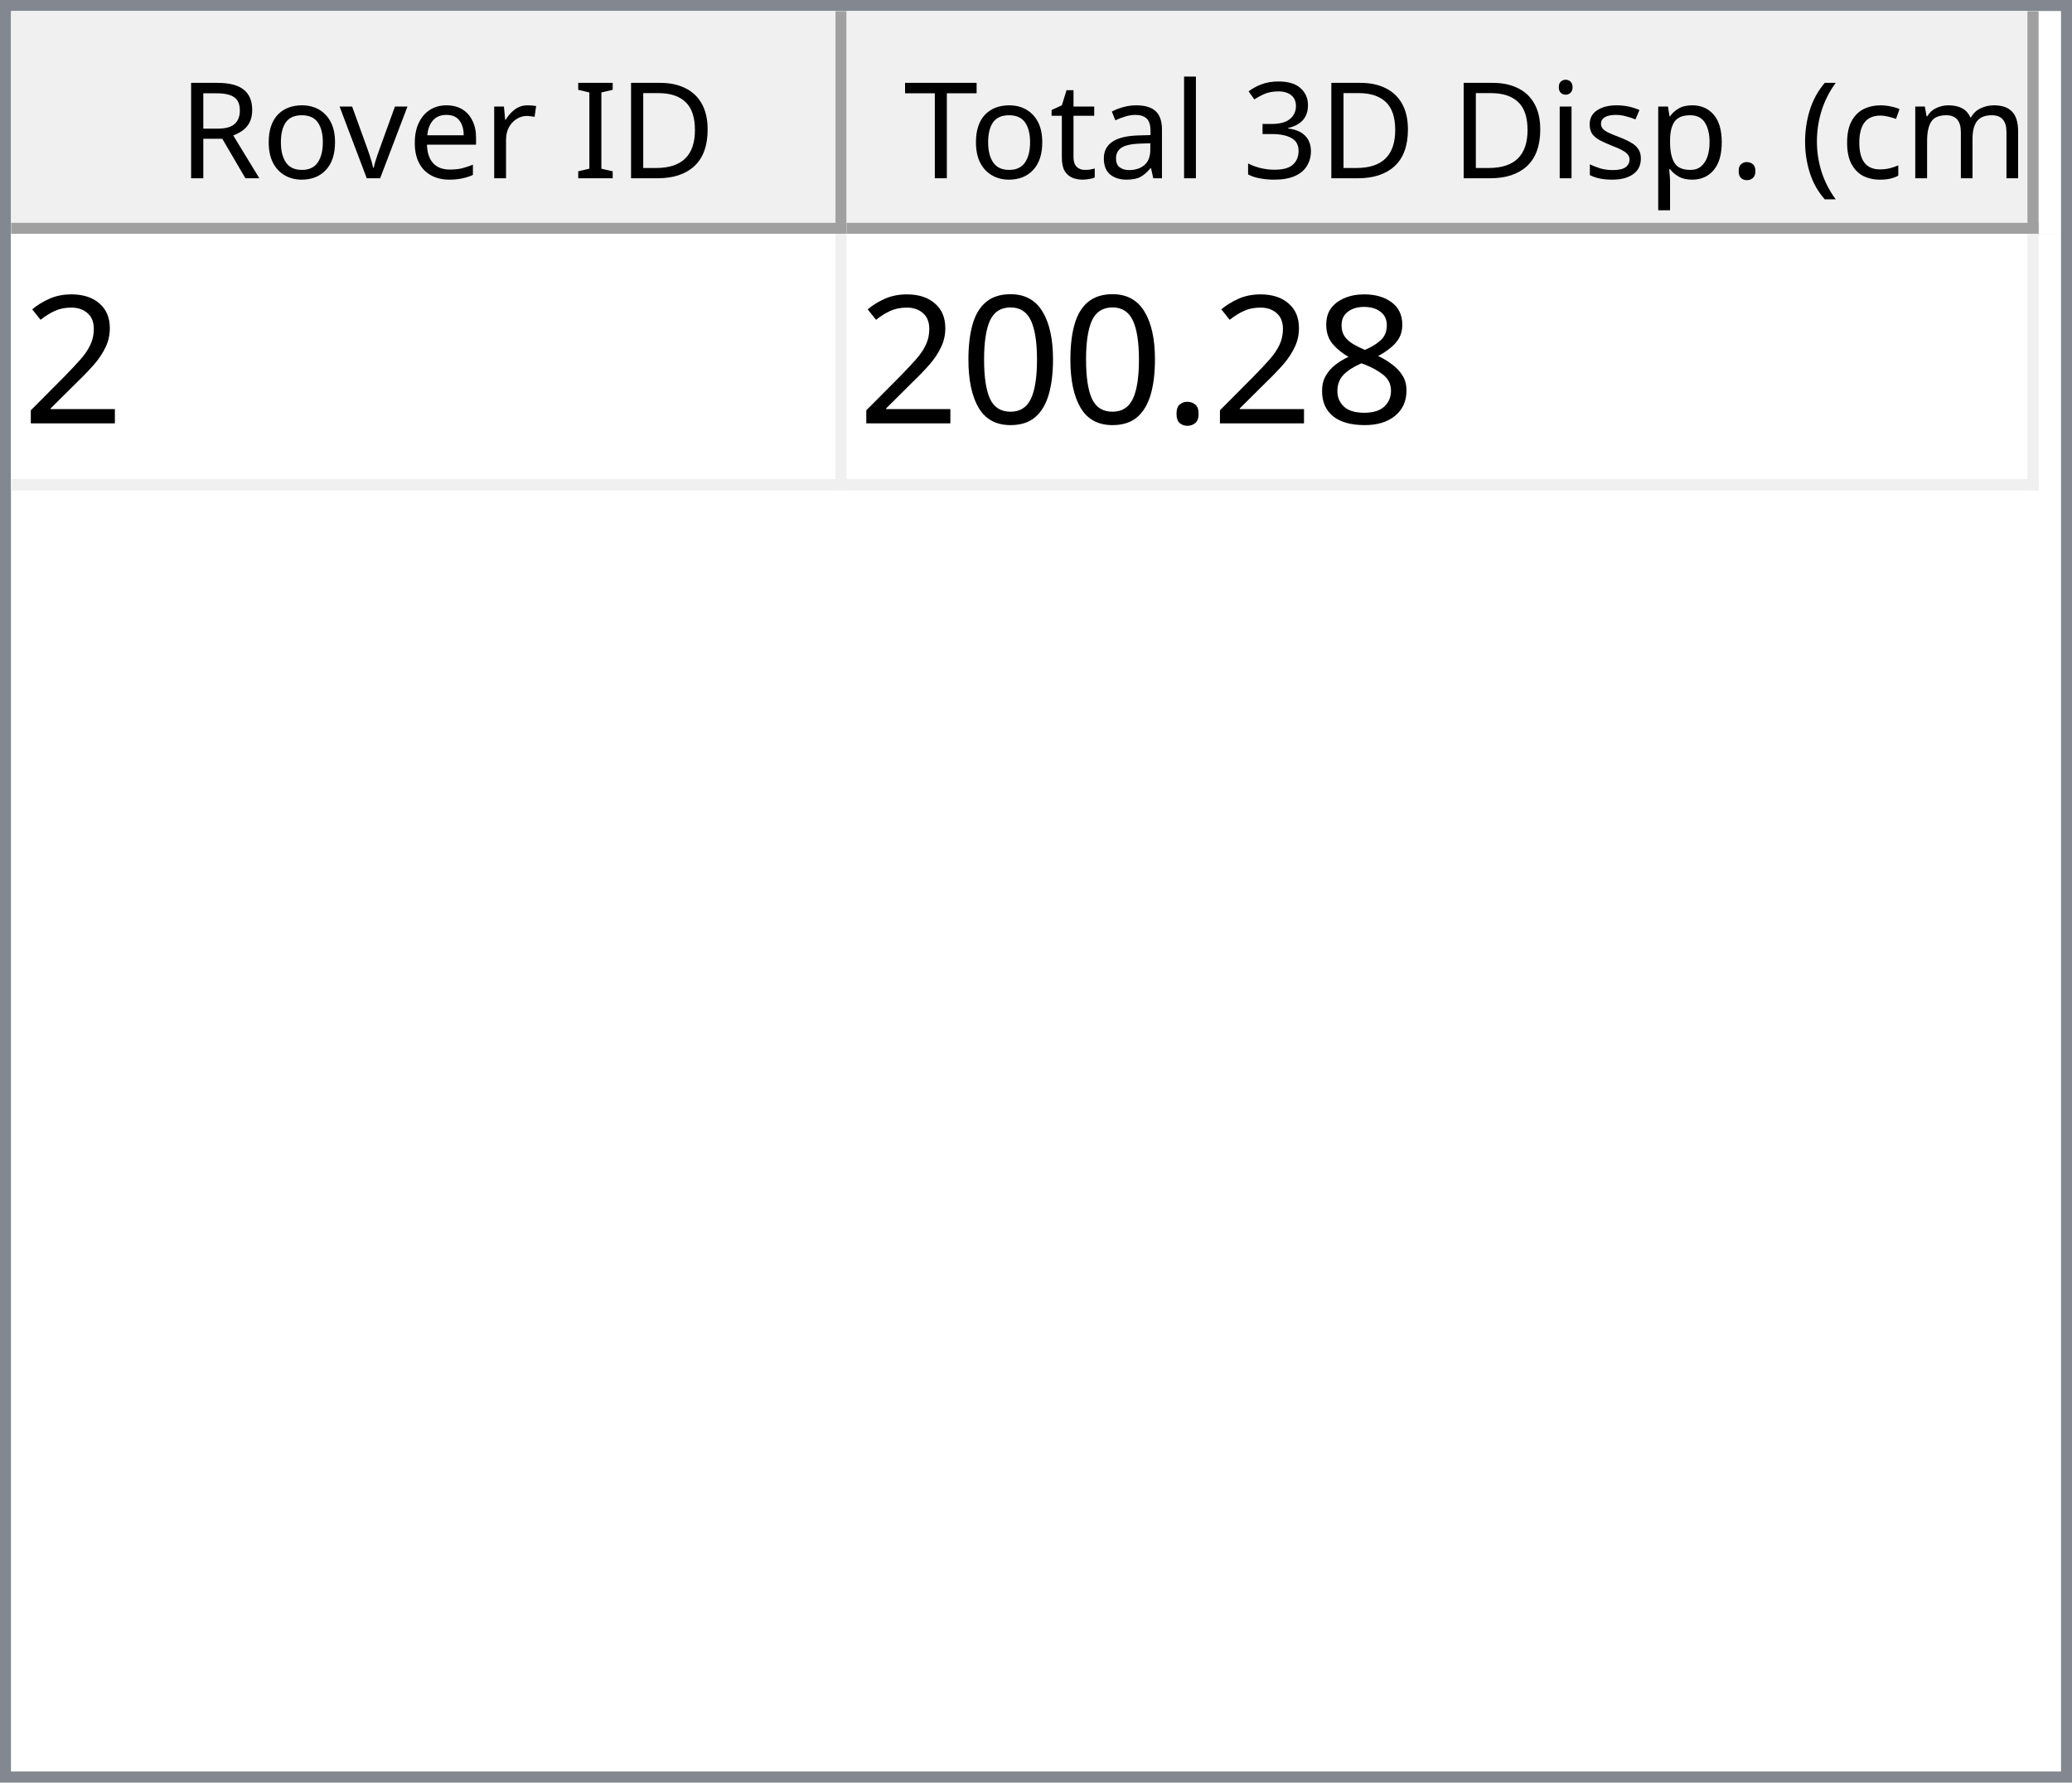
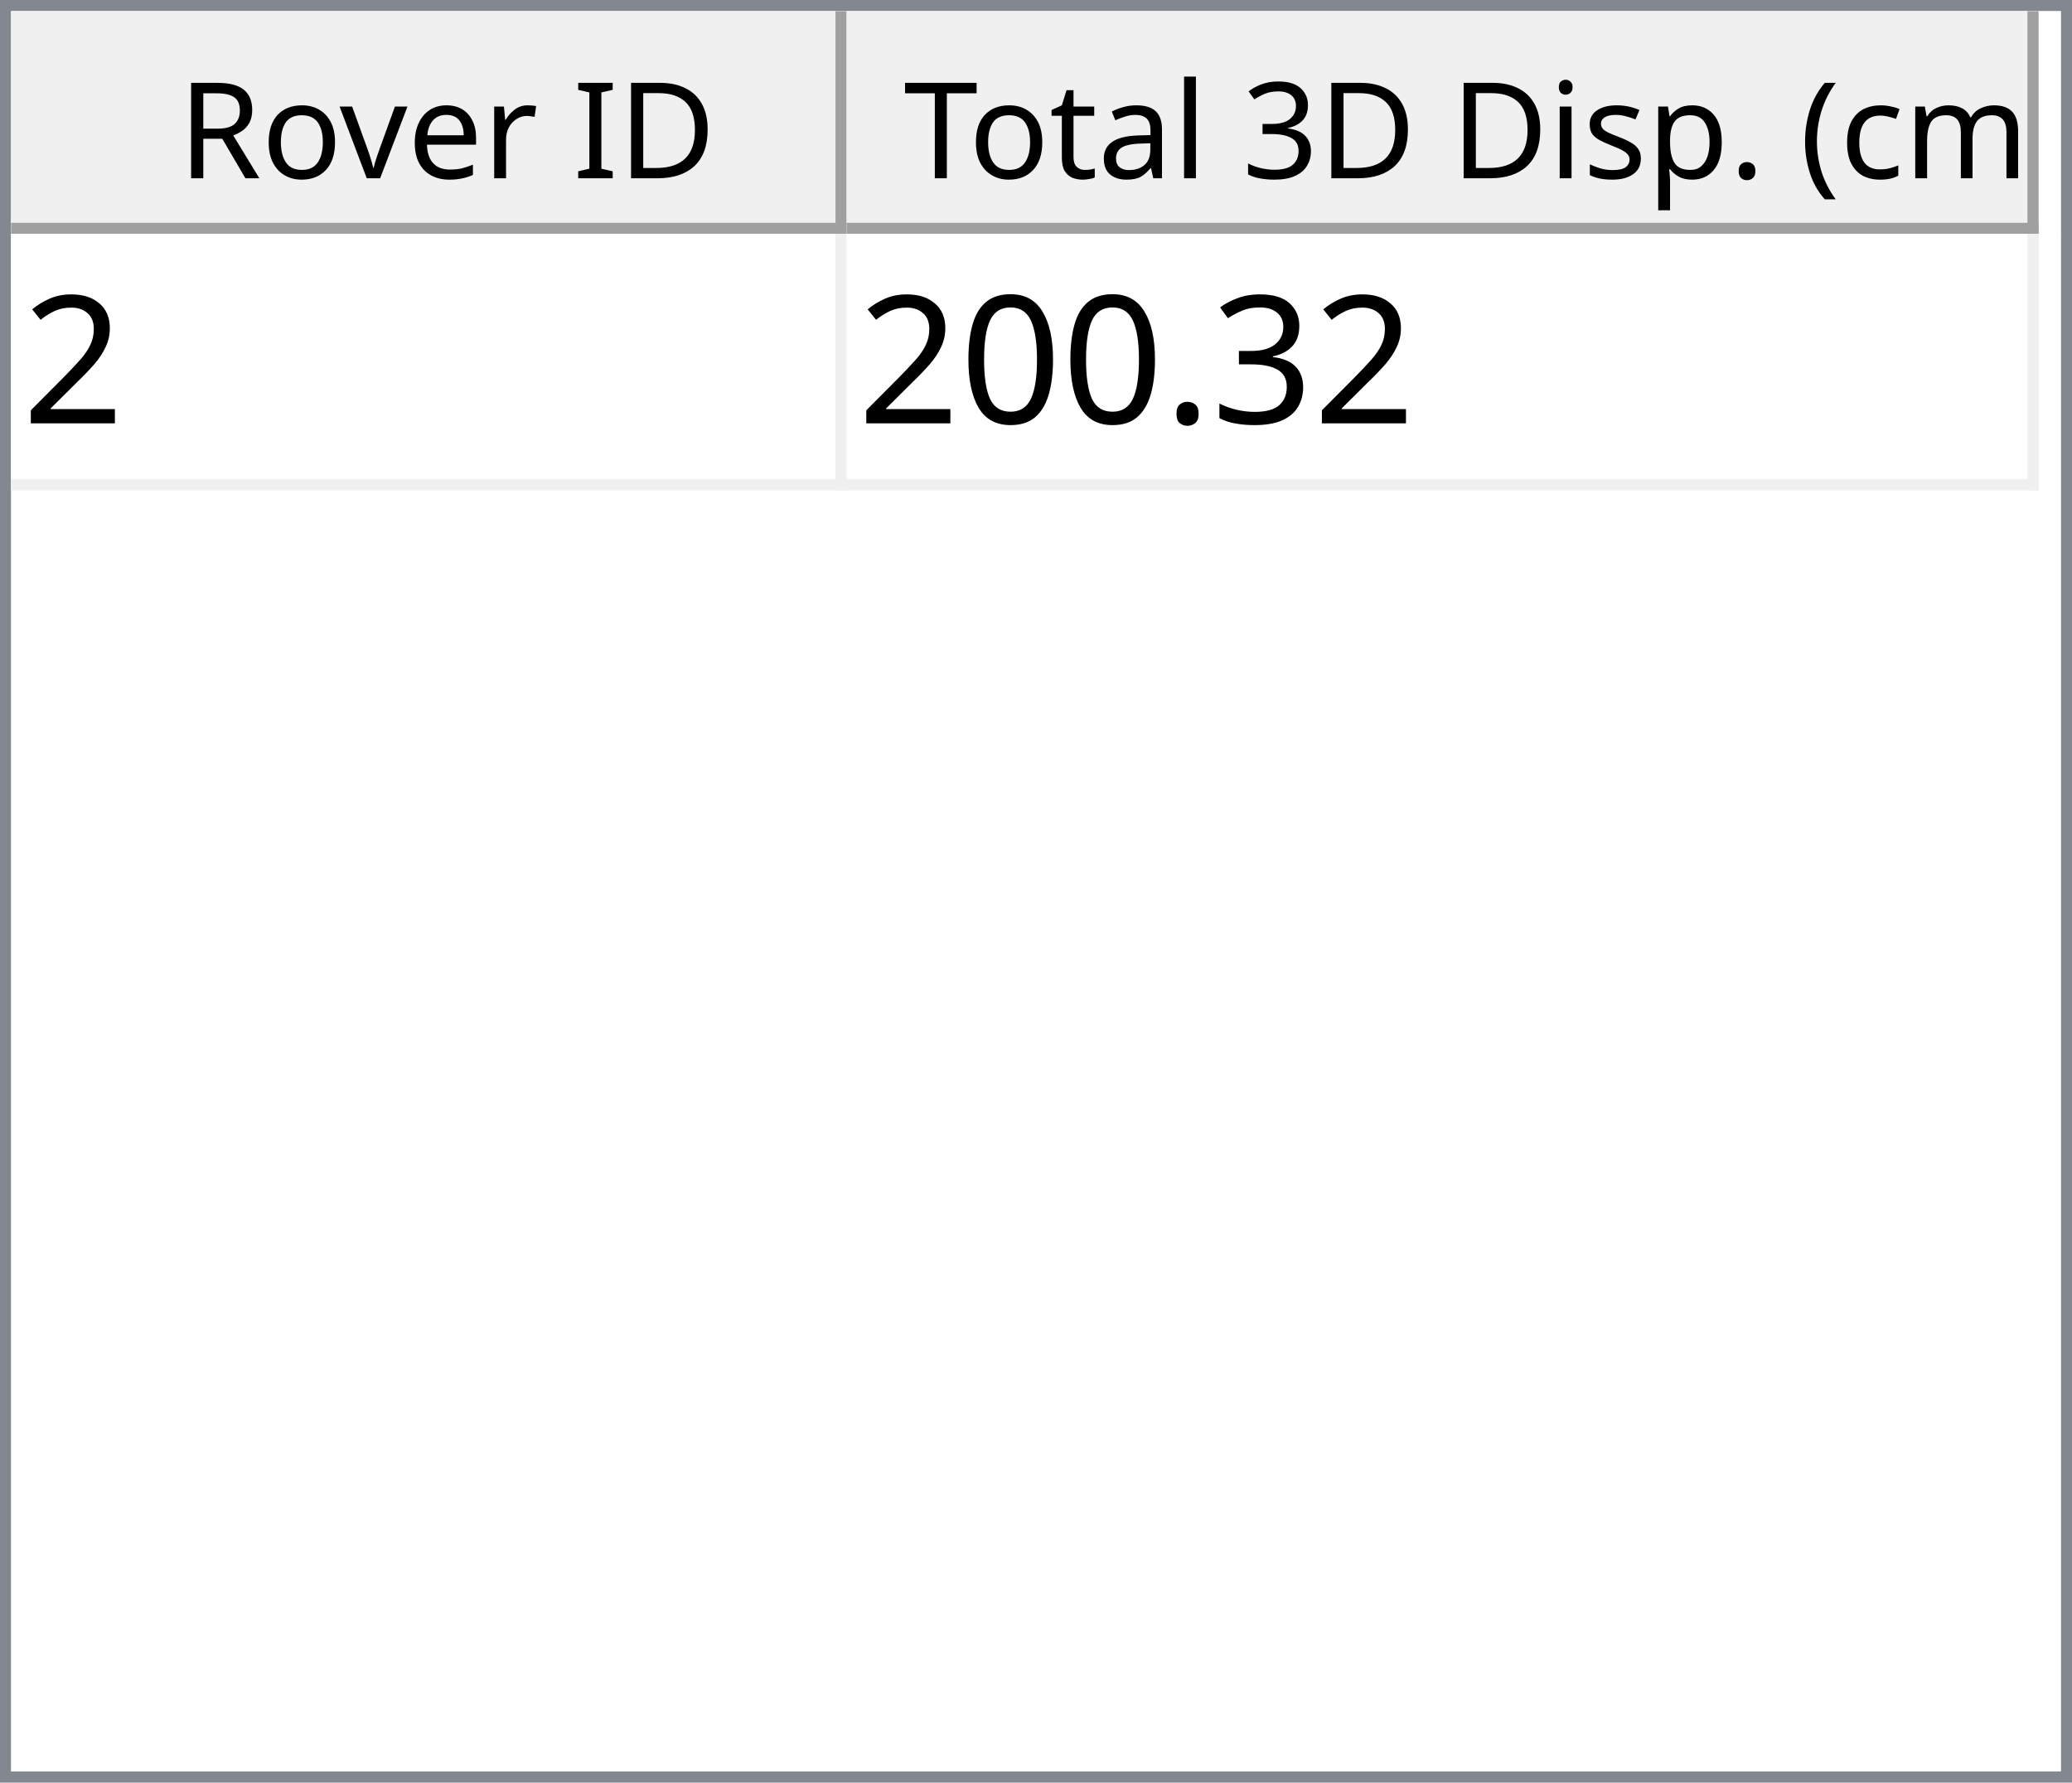
<svg xmlns="http://www.w3.org/2000/svg" style="fill-opacity:1; color-rendering:auto; color-interpolation:auto; text-rendering:auto; stroke:black; stroke-linecap:square; stroke-miterlimit:10; shape-rendering:auto; stroke-opacity:1; fill:black; stroke-dasharray:none; font-weight:normal; stroke-width:1; font-family:'Dialog'; font-style:normal; stroke-linejoin:miter; font-size:12px; stroke-dashoffset:0; image-rendering:auto;" width="186" height="160">
  <defs id="genericDefs" />
  <g>
    <defs id="defs1">
      <clipPath clipPathUnits="userSpaceOnUse" id="clipPath1">
        <path d="M0 0 L186 0 L186 160 L0 160 L0 0 Z" />
      </clipPath>
      <clipPath clipPathUnits="userSpaceOnUse" id="clipPath2">
        <path d="M0 0 L0 160 L186 160 L186 0 Z" />
      </clipPath>
      <clipPath clipPathUnits="userSpaceOnUse" id="clipPath3">
        <path d="M0 0 L0 20 L184 20 L184 0 Z" />
      </clipPath>
      <clipPath clipPathUnits="userSpaceOnUse" id="clipPath4">
        <path d="M0 0 L0 20 L75 20 L75 0 Z" />
      </clipPath>
      <clipPath clipPathUnits="userSpaceOnUse" id="clipPath5">
        <path d="M1 1 L1 19 L74 19 L74 1 Z" />
      </clipPath>
      <clipPath clipPathUnits="userSpaceOnUse" id="clipPath6">
        <path d="M0 0 L0 18 L73 18 L73 0 Z" />
      </clipPath>
      <clipPath clipPathUnits="userSpaceOnUse" id="clipPath7">
        <path d="M-0.5 -0.5 L-0.5 19.5 L74.5 19.5 L74.5 -0.5 Z" />
      </clipPath>
      <clipPath clipPathUnits="userSpaceOnUse" id="clipPath8">
        <path d="M0 0 L0 20 L107 20 L107 0 Z" />
      </clipPath>
      <clipPath clipPathUnits="userSpaceOnUse" id="clipPath9">
        <path d="M1 1 L1 19 L106 19 L106 1 Z" />
      </clipPath>
      <clipPath clipPathUnits="userSpaceOnUse" id="clipPath10">
        <path d="M0 0 L0 18 L105 18 L105 0 Z" />
      </clipPath>
      <clipPath clipPathUnits="userSpaceOnUse" id="clipPath11">
        <path d="M-0.5 -0.5 L-0.5 19.5 L106.5 19.5 L106.5 -0.5 Z" />
      </clipPath>
      <clipPath clipPathUnits="userSpaceOnUse" id="clipPath12">
        <path d="M0 0 L0 138 L184 138 L184 0 Z" />
      </clipPath>
      <clipPath clipPathUnits="userSpaceOnUse" id="clipPath13">
        <path d="M0 0 L0 23 L182 23 L182 0 Z" />
      </clipPath>
      <clipPath clipPathUnits="userSpaceOnUse" id="clipPath14">
        <path d="M-0.5 -0.5 L-0.5 22.5 L181.5 22.5 L181.5 -0.5 Z" />
      </clipPath>
      <clipPath clipPathUnits="userSpaceOnUse" id="clipPath15">
        <path d="M0 0 L0 22 L74 22 L74 0 Z" />
      </clipPath>
      <clipPath clipPathUnits="userSpaceOnUse" id="clipPath16">
        <path d="M0 0 L0 22 L106 22 L106 0 Z" />
      </clipPath>
      <font horiz-adv-x="64.551" id="font1">
        <font-face ascent="107.91" descent="25.098" units-per-em="100" style="font-style:normal; font-family:Segoe UI; font-weight:normal;" />
        <missing-glyph horiz-adv-x="64.551" d="M8.109 0 L8.109 68.266 L56.453 68.266 L56.453 0 L8.109 0 ZM15.328 7.234 L49.219 7.234 L49.219 61.031 L15.328 61.031 L15.328 7.234 Z" />
        <glyph unicode="D" horiz-adv-x="70.117" d="M9.188 0 L9.188 70.016 L28.516 70.016 Q65.531 70.016 65.531 35.891 Q65.531 19.672 55.25 9.836 Q44.969 0 27.734 0 L9.188 0 ZM17.391 62.594 L17.391 7.422 L27.828 7.422 Q41.609 7.422 49.273 14.797 Q56.938 22.172 56.938 35.688 Q56.938 62.594 28.328 62.594 L17.391 62.594 Z" />
        <glyph unicode="I" horiz-adv-x="26.611" d="M17.391 0 L9.188 0 L9.188 70.016 L17.391 70.016 L17.391 0 Z" />
        <glyph unicode=" " horiz-adv-x="27.393" d="" />
        <glyph unicode="r" horiz-adv-x="34.766" d="M34.188 41.891 Q32.078 43.5 28.125 43.5 Q23 43.5 19.555 38.672 Q16.109 33.844 16.109 25.484 L16.109 0 L8.109 0 L8.109 50 L16.109 50 L16.109 39.703 L16.312 39.703 Q18.016 44.969 21.531 47.922 Q25.047 50.875 29.391 50.875 Q32.516 50.875 34.188 50.203 L34.188 41.891 Z" />
        <glyph unicode="e" horiz-adv-x="52.295" d="M48.297 23 L12.984 23 Q13.188 14.656 17.484 10.109 Q21.781 5.562 29.297 5.562 Q37.75 5.562 44.828 11.141 L44.828 3.609 Q38.234 -1.172 27.391 -1.172 Q16.797 -1.172 10.742 5.641 Q4.688 12.453 4.688 24.812 Q4.688 36.469 11.305 43.82 Q17.922 51.172 27.734 51.172 Q37.547 51.172 42.922 44.828 Q48.297 38.484 48.297 27.203 L48.297 23 ZM40.094 29.781 Q40.047 36.719 36.75 40.578 Q33.453 44.438 27.594 44.438 Q21.922 44.438 17.969 40.383 Q14.016 36.328 13.094 29.781 L40.094 29.781 Z" />
        <glyph unicode="v" horiz-adv-x="47.9" d="M47.406 50 L27.484 0 L19.625 0 L0.688 50 L9.469 50 L22.172 13.672 Q23.578 9.672 23.922 6.688 L24.125 6.688 Q24.609 10.453 25.688 13.484 L38.969 50 L47.406 50 Z" />
        <glyph unicode="o" horiz-adv-x="58.594" d="M29 -1.172 Q17.922 -1.172 11.305 5.836 Q4.688 12.844 4.688 24.422 Q4.688 37.016 11.57 44.094 Q18.453 51.172 30.172 51.172 Q41.359 51.172 47.633 44.289 Q53.906 37.406 53.906 25.203 Q53.906 13.234 47.141 6.031 Q40.375 -1.172 29 -1.172 ZM29.594 44.438 Q21.875 44.438 17.383 39.188 Q12.891 33.938 12.891 24.703 Q12.891 15.828 17.43 10.695 Q21.969 5.562 29.594 5.562 Q37.359 5.562 41.531 10.594 Q45.703 15.625 45.703 24.906 Q45.703 34.281 41.531 39.359 Q37.359 44.438 29.594 44.438 Z" />
        <glyph unicode="R" horiz-adv-x="59.814" d="M59.375 0 L49.609 0 L37.891 19.625 Q36.281 22.359 34.766 24.289 Q33.25 26.219 31.664 27.438 Q30.078 28.656 28.25 29.219 Q26.422 29.781 24.125 29.781 L17.391 29.781 L17.391 0 L9.188 0 L9.188 70.016 L30.078 70.016 Q34.672 70.016 38.555 68.867 Q42.438 67.719 45.289 65.375 Q48.141 63.031 49.758 59.547 Q51.375 56.062 51.375 51.375 Q51.375 47.703 50.273 44.656 Q49.172 41.609 47.148 39.211 Q45.125 36.812 42.266 35.133 Q39.406 33.453 35.844 32.516 L35.844 32.328 Q37.594 31.547 38.891 30.547 Q40.188 29.547 41.359 28.18 Q42.531 26.812 43.68 25.078 Q44.828 23.344 46.234 21.047 L59.375 0 ZM17.391 62.594 L17.391 37.203 L28.516 37.203 Q31.594 37.203 34.203 38.133 Q36.812 39.062 38.719 40.797 Q40.625 42.531 41.703 45.047 Q42.781 47.562 42.781 50.688 Q42.781 56.297 39.141 59.445 Q35.5 62.594 28.609 62.594 L17.391 62.594 Z" />
        <glyph unicode=")" horiz-adv-x="30.176" d="M8.297 -15.922 L1.172 -15.922 Q16.406 2.344 16.406 26.812 Q16.406 51.469 1.078 70.016 L8.297 70.016 Q23.531 52.156 23.531 26.703 Q23.531 1.375 8.297 -15.922 Z" />
        <glyph unicode="m" horiz-adv-x="86.133" d="M79.109 0 L71.094 0 L71.094 28.719 Q71.094 37.016 68.531 40.727 Q65.969 44.438 59.906 44.438 Q54.781 44.438 51.195 39.75 Q47.609 35.062 47.609 28.516 L47.609 0 L39.594 0 L39.594 29.688 Q39.594 44.438 28.219 44.438 Q22.953 44.438 19.531 40.016 Q16.109 35.594 16.109 28.516 L16.109 0 L8.109 0 L8.109 50 L16.109 50 L16.109 42.094 L16.312 42.094 Q21.625 51.172 31.844 51.172 Q36.969 51.172 40.773 48.312 Q44.578 45.453 46 40.828 Q51.562 51.172 62.594 51.172 Q79.109 51.172 79.109 30.812 L79.109 0 Z" />
        <glyph unicode="c" horiz-adv-x="46.191" d="M42.188 2.297 Q36.422 -1.172 28.516 -1.172 Q17.828 -1.172 11.258 5.789 Q4.688 12.75 4.688 23.828 Q4.688 36.188 11.766 43.68 Q18.844 51.172 30.672 51.172 Q37.25 51.172 42.281 48.734 L42.281 40.531 Q36.719 44.438 30.375 44.438 Q22.703 44.438 17.797 38.945 Q12.891 33.453 12.891 24.516 Q12.891 15.719 17.508 10.641 Q22.125 5.562 29.891 5.562 Q36.422 5.562 42.188 9.906 L42.188 2.297 Z" />
        <glyph unicode="(" horiz-adv-x="30.176" d="M29.109 -15.922 L21.969 -15.922 Q6.844 1.375 6.844 26.703 Q6.844 52.156 21.969 70.016 L29.203 70.016 Q13.875 51.469 13.875 26.812 Q13.875 2.344 29.109 -15.922 Z" />
        <glyph unicode="." horiz-adv-x="21.68" d="M10.891 -1.078 Q8.641 -1.078 7.055 0.539 Q5.469 2.156 5.469 4.391 Q5.469 6.641 7.055 8.273 Q8.641 9.906 10.891 9.906 Q13.188 9.906 14.797 8.273 Q16.406 6.641 16.406 4.391 Q16.406 2.156 14.797 0.539 Q13.188 -1.078 10.891 -1.078 Z" />
        <glyph unicode="p" horiz-adv-x="58.789" d="M16.312 7.234 L16.109 7.234 L16.109 -23 L8.109 -23 L8.109 50 L16.109 50 L16.109 41.219 L16.312 41.219 Q22.219 51.172 33.594 51.172 Q43.266 51.172 48.688 44.461 Q54.109 37.75 54.109 26.469 Q54.109 13.922 48 6.375 Q41.891 -1.172 31.297 -1.172 Q21.578 -1.172 16.312 7.234 ZM16.109 27.391 L16.109 20.406 Q16.109 14.203 20.141 9.883 Q24.172 5.562 30.375 5.562 Q37.641 5.562 41.773 11.133 Q45.906 16.703 45.906 26.609 Q45.906 34.969 42.047 39.703 Q38.188 44.438 31.594 44.438 Q24.609 44.438 20.359 39.578 Q16.109 34.719 16.109 27.391 Z" />
        <glyph unicode="s" horiz-adv-x="42.432" d="M5.078 1.812 L5.078 10.406 Q11.625 5.562 19.484 5.562 Q30.031 5.562 30.031 12.594 Q30.031 14.594 29.125 15.992 Q28.219 17.391 26.68 18.461 Q25.141 19.531 23.07 20.383 Q21 21.234 18.609 22.172 Q15.281 23.484 12.766 24.828 Q10.25 26.172 8.57 27.859 Q6.891 29.547 6.031 31.695 Q5.172 33.844 5.172 36.719 Q5.172 40.234 6.789 42.945 Q8.406 45.656 11.086 47.484 Q13.766 49.312 17.211 50.242 Q20.656 51.172 24.312 51.172 Q30.812 51.172 35.938 48.922 L35.938 40.828 Q30.422 44.438 23.25 44.438 Q21 44.438 19.195 43.922 Q17.391 43.406 16.094 42.477 Q14.797 41.547 14.086 40.258 Q13.375 38.969 13.375 37.406 Q13.375 35.453 14.086 34.133 Q14.797 32.812 16.164 31.789 Q17.531 30.766 19.484 29.938 Q21.438 29.109 23.922 28.125 Q27.25 26.859 29.883 25.516 Q32.516 24.172 34.375 22.484 Q36.234 20.797 37.234 18.602 Q38.234 16.406 38.234 13.375 Q38.234 9.672 36.602 6.938 Q34.969 4.203 32.234 2.398 Q29.5 0.594 25.93 -0.289 Q22.359 -1.172 18.453 -1.172 Q10.75 -1.172 5.078 1.812 Z" />
        <glyph unicode="i" horiz-adv-x="24.219" d="M12.203 62.703 Q10.062 62.703 8.547 64.164 Q7.031 65.625 7.031 67.875 Q7.031 70.125 8.547 71.609 Q10.062 73.094 12.203 73.094 Q14.406 73.094 15.945 71.609 Q17.484 70.125 17.484 67.875 Q17.484 65.719 15.945 64.211 Q14.406 62.703 12.203 62.703 ZM16.109 0 L8.109 0 L8.109 50 L16.109 50 L16.109 0 Z" />
        <glyph unicode="3" horiz-adv-x="53.906" d="M46.531 19.828 Q46.531 15.094 44.75 11.211 Q42.969 7.328 39.719 4.57 Q36.469 1.812 31.93 0.297 Q27.391 -1.219 21.922 -1.219 Q11.922 -1.219 6 2.594 L6 11.188 Q13.094 5.609 22.219 5.609 Q25.875 5.609 28.828 6.539 Q31.781 7.469 33.906 9.227 Q36.031 10.984 37.18 13.477 Q38.328 15.969 38.328 19.094 Q38.328 32.812 18.797 32.812 L12.984 32.812 L12.984 39.594 L18.5 39.594 Q35.797 39.594 35.797 52.484 Q35.797 64.406 22.609 64.406 Q15.188 64.406 8.688 59.422 L8.688 67.188 Q15.375 71.188 24.609 71.188 Q29 71.188 32.57 69.969 Q36.141 68.75 38.68 66.555 Q41.219 64.359 42.609 61.281 Q44 58.203 44 54.5 Q44 40.672 30.031 36.719 L30.031 36.531 Q33.594 36.141 36.625 34.797 Q39.656 33.453 41.852 31.305 Q44.047 29.156 45.289 26.25 Q46.531 23.344 46.531 19.828 Z" />
        <glyph unicode="l" horiz-adv-x="24.219" d="M16.109 0 L8.109 0 L8.109 74.031 L16.109 74.031 L16.109 0 Z" />
        <glyph unicode="a" horiz-adv-x="50.879" d="M43.891 0 L35.891 0 L35.891 7.812 L35.688 7.812 Q30.469 -1.172 20.312 -1.172 Q12.844 -1.172 8.617 2.781 Q4.391 6.734 4.391 13.281 Q4.391 27.297 20.906 29.594 L35.891 31.688 Q35.891 44.438 25.594 44.438 Q16.547 44.438 9.281 38.281 L9.281 46.484 Q16.656 51.172 26.266 51.172 Q43.891 51.172 43.891 32.516 L43.891 0 ZM35.891 25.297 L23.828 23.641 Q18.266 22.859 15.43 20.875 Q12.594 18.891 12.594 13.875 Q12.594 10.203 15.211 7.883 Q17.828 5.562 22.172 5.562 Q28.125 5.562 32.008 9.742 Q35.891 13.922 35.891 20.312 L35.891 25.297 Z" />
        <glyph unicode="t" horiz-adv-x="33.887" d="M31.297 0.484 Q28.469 -1.078 23.828 -1.078 Q10.688 -1.078 10.688 13.578 L10.688 43.172 L2.094 43.172 L2.094 50 L10.688 50 L10.688 62.203 L18.703 64.797 L18.703 50 L31.297 50 L31.297 43.172 L18.703 43.172 L18.703 14.984 Q18.703 9.969 20.414 7.82 Q22.125 5.672 26.078 5.672 Q29.109 5.672 31.297 7.328 L31.297 0.484 Z" />
        <glyph unicode="T" horiz-adv-x="52.393" d="M50.594 62.594 L30.375 62.594 L30.375 0 L22.172 0 L22.172 62.594 L2 62.594 L2 70.016 L50.594 70.016 L50.594 62.594 Z" />
      </font>
      <font horiz-adv-x="75.0" id="font2">
        <font-face ascent="100.537" descent="21.973" units-per-em="100" style="font-style:normal; font-family:sans-serif; font-weight:normal;" />
        <missing-glyph horiz-adv-x="75.0" d="M12.5 0 L12.5 62.5 L62.5 62.5 L62.5 0 L12.5 0 ZM14.062 1.562 L60.938 1.562 L60.938 60.938 L14.062 60.938 L14.062 1.562 Z" />
        <glyph unicode="2" horiz-adv-x="55.615" d="M50.344 8.453 L50.344 0 L3.031 0 Q2.938 3.172 4.047 6.109 Q5.859 10.938 9.836 15.625 Q13.812 20.312 21.344 26.469 Q33.016 36.031 37.117 41.625 Q41.219 47.219 41.219 52.203 Q41.219 57.422 37.477 61.008 Q33.734 64.594 27.734 64.594 Q21.391 64.594 17.578 60.789 Q13.766 56.984 13.719 50.25 L4.688 51.172 Q5.609 61.281 11.664 66.578 Q17.719 71.875 27.938 71.875 Q38.234 71.875 44.242 66.164 Q50.25 60.453 50.25 52 Q50.25 47.703 48.492 43.555 Q46.734 39.406 42.656 34.812 Q38.578 30.219 29.109 22.219 Q21.188 15.578 18.945 13.211 Q16.703 10.844 15.234 8.453 L50.344 8.453 Z" />
-         <glyph unicode="8" horiz-adv-x="55.615" d="M17.672 38.812 Q12.203 40.828 9.57 44.539 Q6.938 48.25 6.938 53.422 Q6.938 61.234 12.555 66.555 Q18.172 71.875 27.484 71.875 Q36.859 71.875 42.578 66.43 Q48.297 60.984 48.297 53.172 Q48.297 48.188 45.68 44.508 Q43.062 40.828 37.75 38.812 Q44.344 36.672 47.781 31.883 Q51.219 27.094 51.219 20.453 Q51.219 11.281 44.727 5.031 Q38.234 -1.219 27.641 -1.219 Q17.047 -1.219 10.547 5.055 Q4.047 11.328 4.047 20.703 Q4.047 27.688 7.594 32.398 Q11.141 37.109 17.672 38.812 ZM15.922 53.719 Q15.922 48.641 19.195 45.414 Q22.469 42.188 27.688 42.188 Q32.766 42.188 36.016 45.383 Q39.266 48.578 39.266 53.219 Q39.266 58.062 35.914 61.359 Q32.562 64.656 27.594 64.656 Q22.562 64.656 19.242 61.43 Q15.922 58.203 15.922 53.719 ZM13.094 20.656 Q13.094 16.891 14.875 13.375 Q16.656 9.859 20.172 7.93 Q23.688 6 27.734 6 Q34.031 6 38.133 10.055 Q42.234 14.109 42.234 20.359 Q42.234 26.703 38.016 30.859 Q33.797 35.016 27.438 35.016 Q21.234 35.016 17.164 30.914 Q13.094 26.812 13.094 20.656 Z" />
+         <glyph unicode="3" horiz-adv-x="55.615" d="M4.203 18.891 L12.984 20.062 Q14.5 12.594 18.141 9.297 Q21.781 6 27 6 Q33.203 6 37.477 10.297 Q41.75 14.594 41.75 20.953 Q41.75 27 37.797 30.93 Q33.844 34.859 27.734 34.859 Q25.25 34.859 21.531 33.891 L22.516 41.609 Q23.391 41.5 23.922 41.5 Q29.547 41.5 34.039 44.43 Q38.531 47.359 38.531 53.469 Q38.531 58.297 35.258 61.477 Q31.984 64.656 26.812 64.656 Q21.688 64.656 18.266 61.43 Q14.844 58.203 13.875 51.766 L5.078 53.328 Q6.688 62.156 12.398 67.016 Q18.109 71.875 26.609 71.875 Q32.469 71.875 37.398 69.359 Q42.328 66.844 44.945 62.5 Q47.562 58.156 47.562 53.266 Q47.562 48.641 45.07 44.828 Q42.578 41.016 37.703 38.766 Q44.047 37.312 47.562 32.695 Q51.078 28.078 51.078 21.141 Q51.078 11.766 44.242 5.25 Q37.406 -1.266 26.953 -1.266 Q17.531 -1.266 11.305 4.352 Q5.078 9.969 4.203 18.891 Z" />
        <glyph unicode="." horiz-adv-x="27.783" d="M9.078 0 L9.078 10.016 L19.094 10.016 L19.094 0 L9.078 0 Z" />
        <glyph unicode="0" horiz-adv-x="55.615" d="M4.156 35.297 Q4.156 48 6.766 55.742 Q9.375 63.484 14.523 67.68 Q19.672 71.875 27.484 71.875 Q33.25 71.875 37.594 69.555 Q41.938 67.234 44.773 62.867 Q47.609 58.5 49.219 52.227 Q50.828 45.953 50.828 35.297 Q50.828 22.703 48.242 14.969 Q45.656 7.234 40.508 3.008 Q35.359 -1.219 27.484 -1.219 Q17.141 -1.219 11.234 6.203 Q4.156 15.141 4.156 35.297 ZM13.188 35.297 Q13.188 17.672 17.312 11.836 Q21.438 6 27.484 6 Q33.547 6 37.672 11.859 Q41.797 17.719 41.797 35.297 Q41.797 52.984 37.672 58.789 Q33.547 64.594 27.391 64.594 Q21.344 64.594 17.719 59.469 Q13.188 52.938 13.188 35.297 Z" />
      </font>
    </defs>
    <g style="fill:white; stroke:white;">
      <rect x="0" y="0" width="186" style="clip-path:url(#clipPath1); stroke:none;" height="160" />
    </g>
    <g style="fill:white; text-rendering:optimizeSpeed; color-rendering:optimizeSpeed; image-rendering:optimizeSpeed; shape-rendering:crispEdges; stroke:white; color-interpolation:sRGB;">
      <rect x="0" width="186" height="160" y="0" style="stroke:none;" />
      <path style="stroke:none;" d="M0 160 L186 160 L186 0 L0 0 Z" />
    </g>
    <g style="fill:rgb(240,240,240); font-family:'Segoe UI'; stroke:rgb(240,240,240);">
      <rect x="0" y="0" width="186" style="clip-path:url(#clipPath2); stroke:none;" height="160" />
    </g>
    <g style="fill:rgb(130,135,144); font-family:'Segoe UI'; stroke:rgb(130,135,144);">
      <path d="M0 0 L186 0 L186 160 L0 160 L0 0 ZM1 1 L185 1 L185 159 L1 159 L1 1 Z" style="fill-rule:evenodd; clip-path:url(#clipPath2); stroke:none;" />
    </g>
    <g style="fill:white; font-family:'Segoe UI'; stroke:white;" transform="translate(1,1)">
      <rect x="0" y="0" width="184" style="clip-path:url(#clipPath3); stroke:none;" height="20" />
    </g>
    <g style="fill:rgb(240,240,240); font-family:'Segoe UI'; stroke:rgb(240,240,240);" transform="translate(1,1)">
      <rect x="0" y="0" width="75" style="clip-path:url(#clipPath4); stroke:none;" height="20" />
    </g>
    <g style="font-family:'Segoe UI';" transform="translate(2,2)">
      <text x="14" xml:space="preserve" y="14" style="clip-path:url(#clipPath6); stroke:none;">Rover ID</text>
    </g>
    <g style="fill:rgb(160,160,160); font-family:'Segoe UI'; stroke:rgb(160,160,160); stroke-linejoin:bevel;" transform="translate(1.5,1.5)">
      <line x1="74" x2="74" y1="0" style="fill:none; clip-path:url(#clipPath7);" y2="19" />
    </g>
    <g style="fill:rgb(160,160,160); font-family:'Segoe UI'; stroke:rgb(160,160,160); stroke-linejoin:bevel;" transform="matrix(1,0,0,1,1,1) translate(0.5,0.5)">
      <line x1="0" x2="74" y1="19" style="fill:none; clip-path:url(#clipPath7);" y2="19" />
    </g>
    <g style="fill:rgb(240,240,240); font-family:'Segoe UI'; stroke:rgb(240,240,240);" transform="translate(76,1)">
      <rect x="0" y="0" width="107" style="clip-path:url(#clipPath8); stroke:none;" height="20" />
    </g>
    <g style="font-family:'Segoe UI';" transform="translate(77,2)">
      <text x="1" xml:space="preserve" y="14" style="clip-path:url(#clipPath10); stroke:none;"> Total 3D Disp. (cm)</text>
    </g>
    <g style="fill:rgb(160,160,160); font-family:'Segoe UI'; stroke:rgb(160,160,160); stroke-linejoin:bevel;" transform="translate(76.5,1.5)">
      <line x1="106" x2="106" y1="0" style="fill:none; clip-path:url(#clipPath11);" y2="19" />
    </g>
    <g style="fill:rgb(160,160,160); font-family:'Segoe UI'; stroke:rgb(160,160,160); stroke-linejoin:bevel;" transform="matrix(1,0,0,1,76,1) translate(0.5,0.5)">
      <line x1="0" x2="106" y1="19" style="fill:none; clip-path:url(#clipPath11);" y2="19" />
    </g>
    <g style="fill:white; font-family:'Segoe UI'; stroke:white;" transform="translate(1,21)">
      <rect x="0" y="0" width="184" style="clip-path:url(#clipPath12); stroke:none;" height="138" />
    </g>
    <g style="fill:rgb(240,240,240); font-size:16px; font-family:sans-serif; stroke:rgb(240,240,240);" transform="translate(1,21)">
      <rect x="0" y="0" width="182" style="clip-path:url(#clipPath13); stroke:none;" height="23" />
      <line transform="translate(0.5,0.5)" x1="0" x2="181" y1="22" style="clip-path:url(#clipPath14); fill:none; stroke-linejoin:bevel;" y2="22" />
    </g>
    <g transform="matrix(1,0,0,1,1,21) translate(0.5,0.5)" style="fill:rgb(240,240,240); font-size:16px; font-family:sans-serif; stroke:rgb(240,240,240); stroke-linejoin:bevel;">
      <line x1="74" x2="74" y1="0" style="fill:none; clip-path:url(#clipPath14);" y2="22" />
    </g>
    <g transform="matrix(1,0,0,1,1,21) translate(0.5,0.5)" style="fill:rgb(240,240,240); font-size:16px; font-family:sans-serif; stroke:rgb(240,240,240); stroke-linejoin:bevel;">
      <line x1="181" x2="181" y1="0" style="fill:none; clip-path:url(#clipPath14);" y2="22" />
    </g>
    <g style="fill:white; font-size:16px; font-family:sans-serif; stroke:white;" transform="matrix(1,0,0,1,1,21)">
      <rect x="0" y="0" width="74" style="clip-path:url(#clipPath15); stroke:none;" height="22" />
      <text x="1" y="17" style="fill:black; clip-path:url(#clipPath15); stroke:none;" xml:space="preserve">2</text>
    </g>
    <g style="fill:white; font-size:16px; font-family:sans-serif; stroke:white;" transform="matrix(1,0,0,1,1,21) translate(75,0)">
      <rect x="0" y="0" width="106" style="clip-path:url(#clipPath16); stroke:none;" height="22" />
-       <text x="1" y="17" style="fill:black; clip-path:url(#clipPath16); stroke:none;" xml:space="preserve">200.28</text>
+       <text x="1" y="17" style="fill:black; clip-path:url(#clipPath16); stroke:none;" xml:space="preserve">200.32</text>
    </g>
  </g>
</svg>
